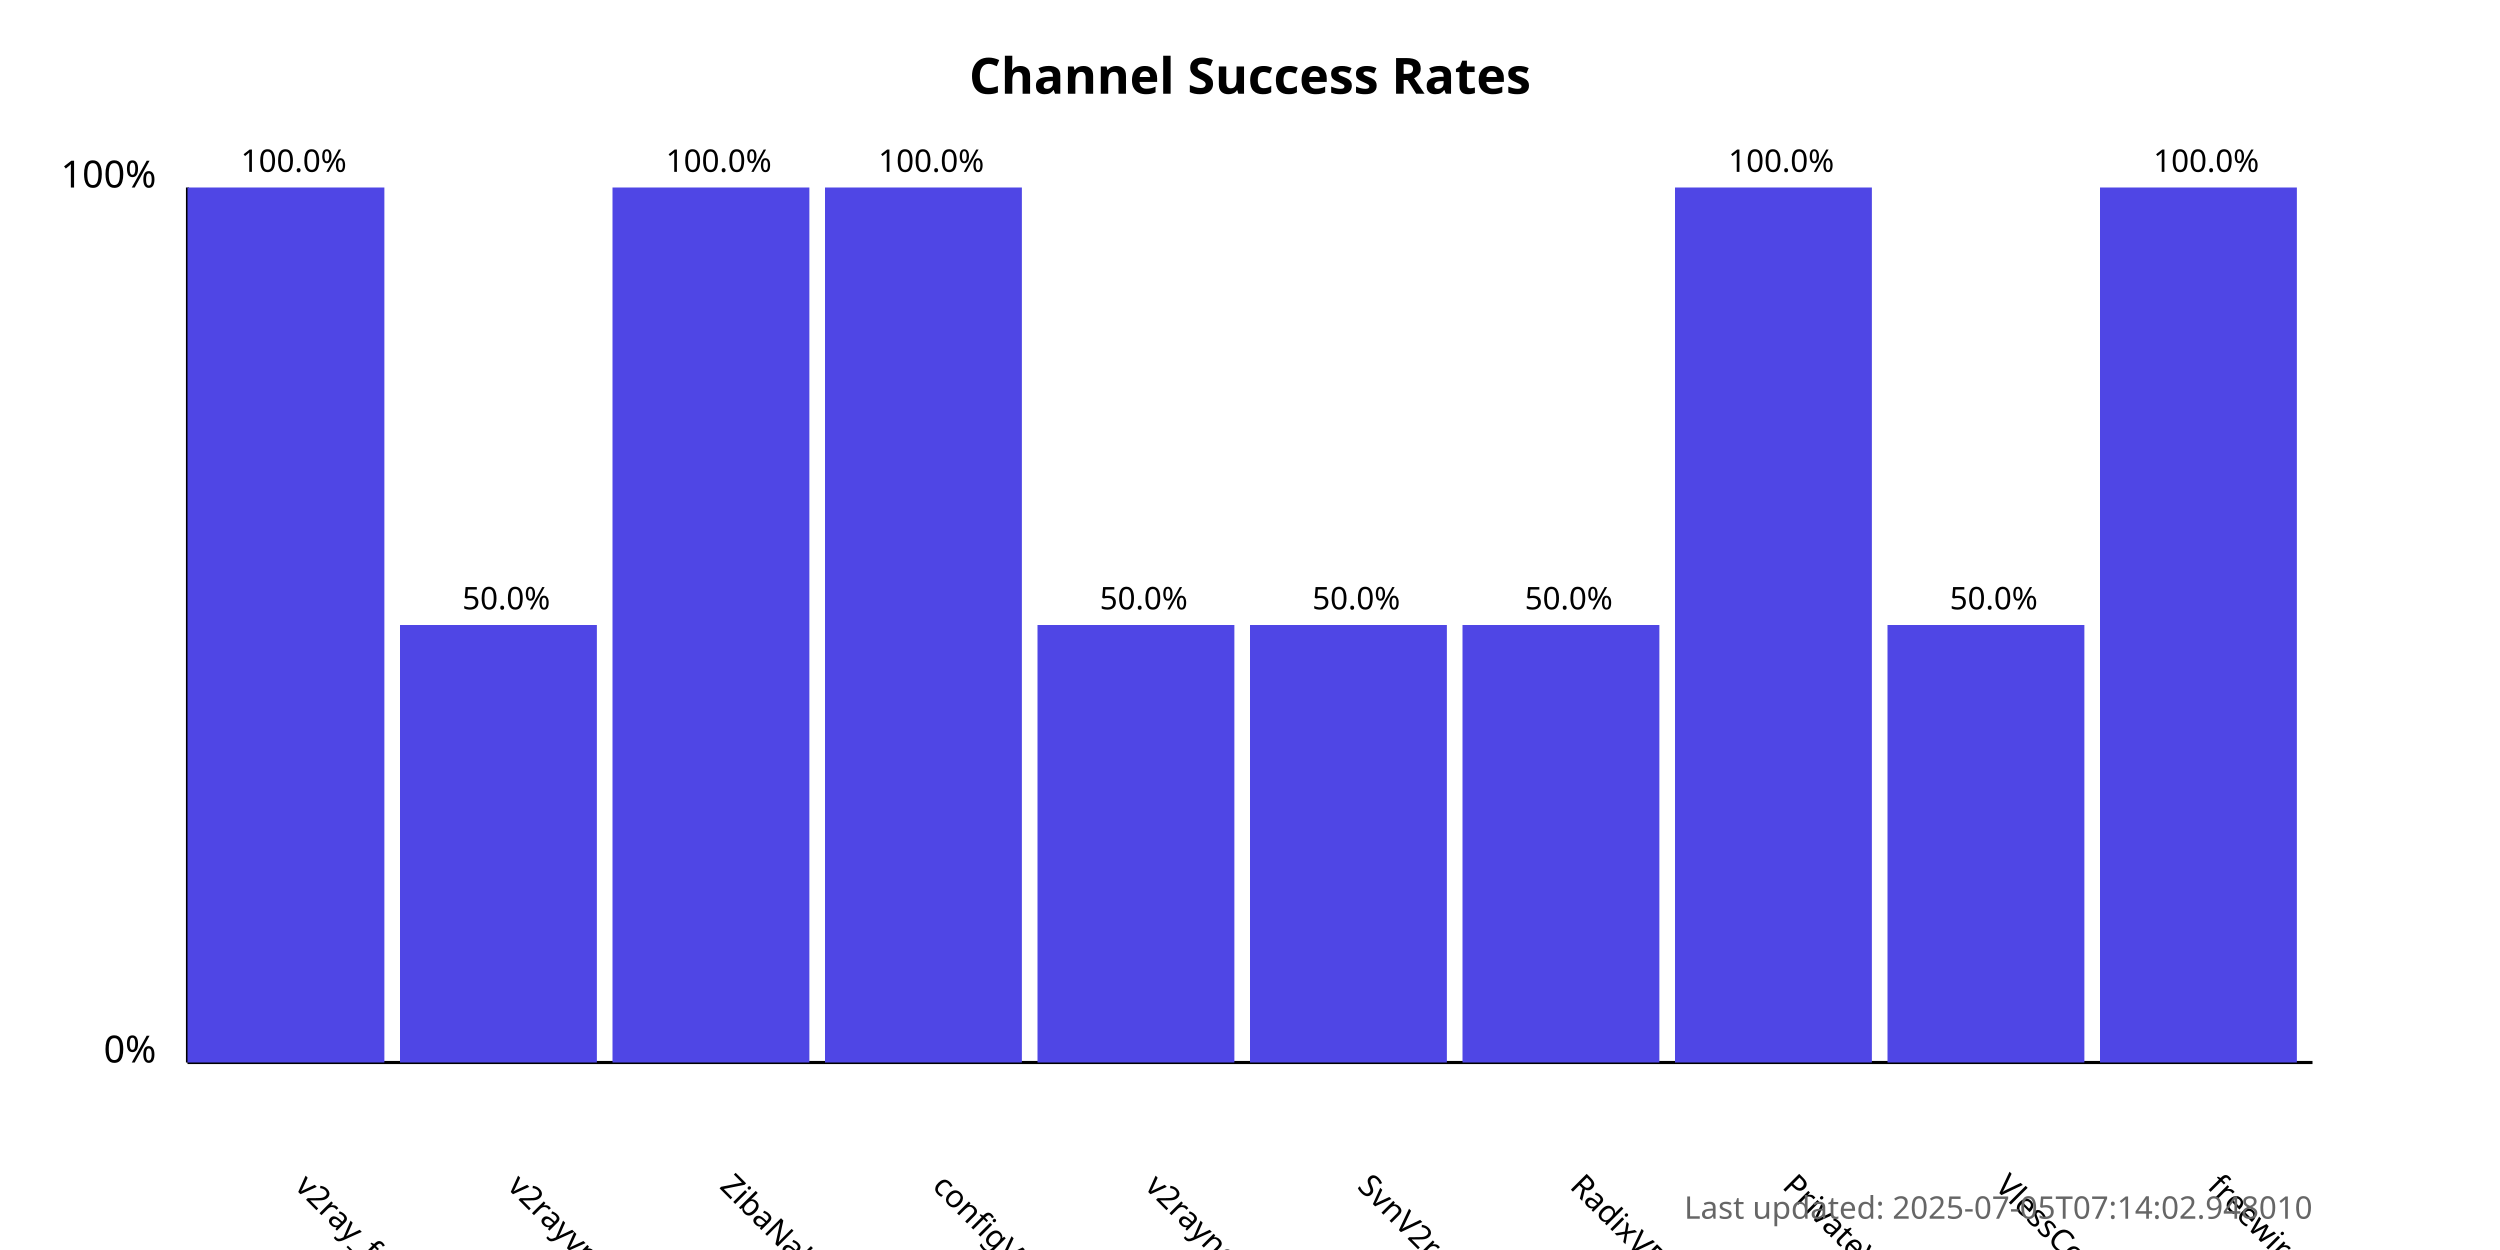
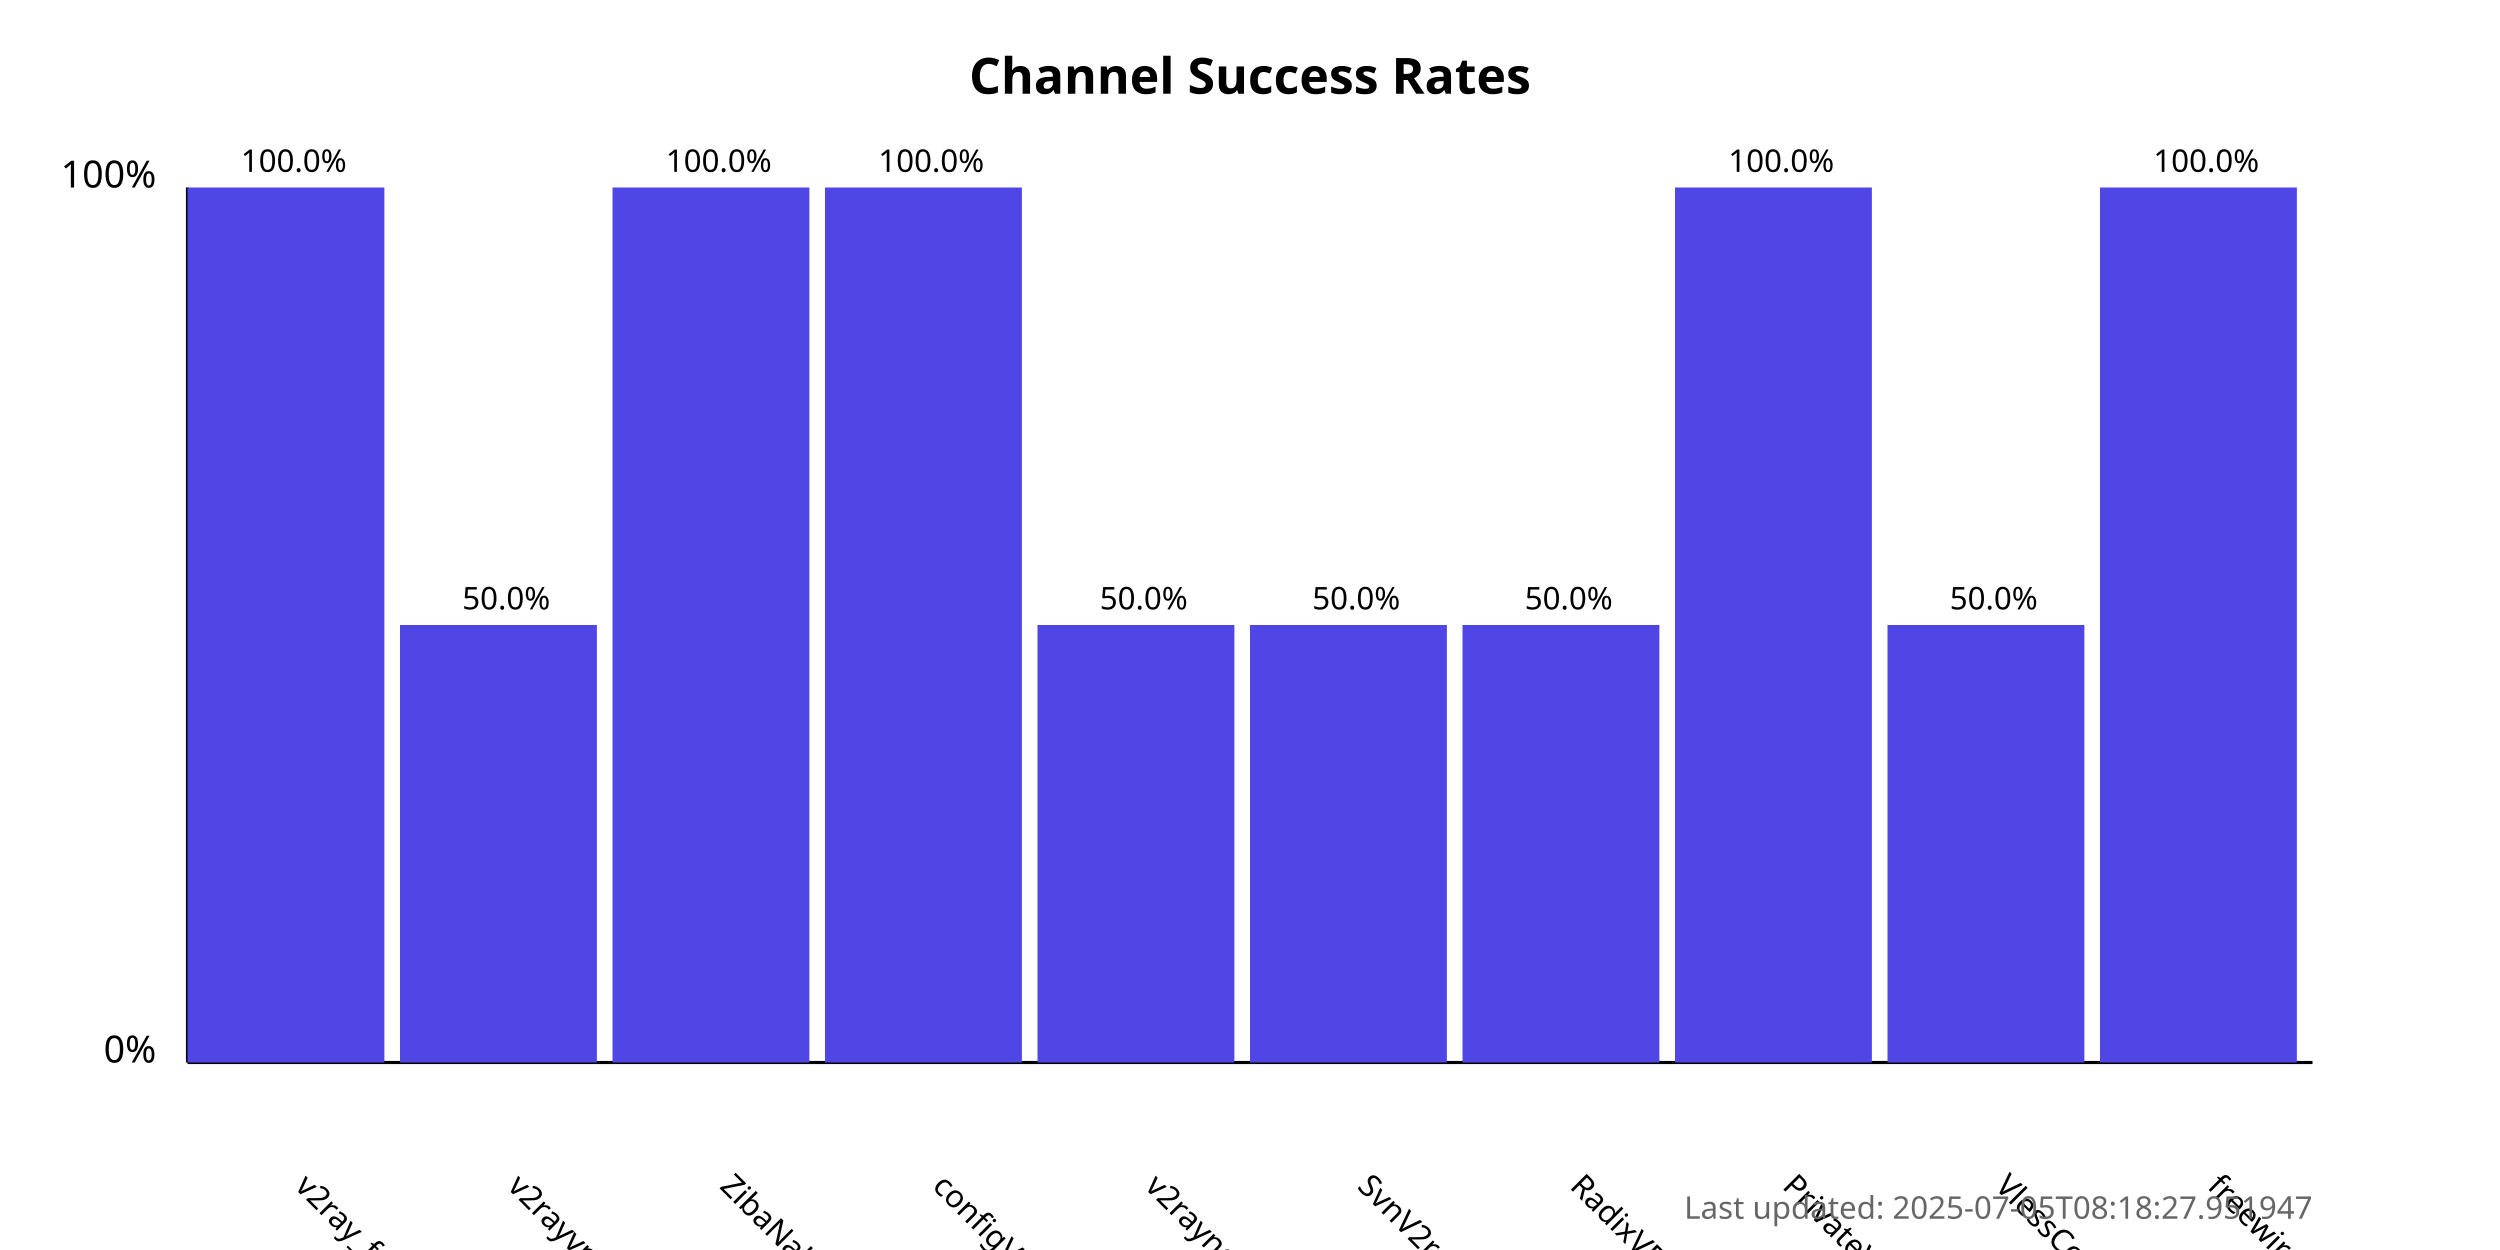
<svg xmlns="http://www.w3.org/2000/svg" width="800" height="400">
  <style>
            .chart-title { font: bold 16px sans-serif; }
            .axis-label { font: 12px sans-serif; }
            .tick-label { font: 10px sans-serif; }
            .bar { fill: #4f46e5; }
            .bar:hover { fill: #6366f1; }
            .timestamp { font: 10px sans-serif; fill: #666; }
        </style>
  <text x="400.0" y="30" text-anchor="middle" class="chart-title">
            Channel Success Rates
        </text>
  <line x1="60" y1="340" x2="60" y2="60" stroke="black" stroke-width="1" />
  <line x1="60" y1="340" x2="740" y2="340" stroke="black" stroke-width="1" />
  <text x="50" y="340" text-anchor="end" class="axis-label">0%</text>
  <text x="50" y="60" text-anchor="end" class="axis-label">100%</text>
  <g>
    <rect x="60" y="60.0" width="63.0" height="280.0" class="bar" />
    <text x="94.0" y="380" transform="rotate(45, 94.0, 380)" text-anchor="start" class="tick-label">
                v2ray_free_conf
            </text>
    <text x="94.0" y="55.0" text-anchor="middle" class="tick-label">
                100.0%
            </text>
  </g>
  <g>
    <rect x="128.0" y="200.0" width="63.0" height="140.0" class="bar" />
    <text x="162.0" y="380" transform="rotate(45, 162.0, 380)" text-anchor="start" class="tick-label">
                v2rayvpno
            </text>
    <text x="162.0" y="195.0" text-anchor="middle" class="tick-label">
                50.0%
            </text>
  </g>
  <g>
    <rect x="196.0" y="60.0" width="63.0" height="280.0" class="bar" />
    <text x="230.0" y="380" transform="rotate(45, 230.0, 380)" text-anchor="start" class="tick-label">
                ZibaNabz
            </text>
    <text x="230.0" y="55.0" text-anchor="middle" class="tick-label">
                100.0%
            </text>
  </g>
  <g>
    <rect x="264.0" y="60.0" width="63.0" height="280.0" class="bar" />
    <text x="298.0" y="380" transform="rotate(45, 298.0, 380)" text-anchor="start" class="tick-label">
                configV2rayForFree
            </text>
    <text x="298.0" y="55.0" text-anchor="middle" class="tick-label">
                100.0%
            </text>
  </g>
  <g>
    <rect x="332.0" y="200.0" width="63.0" height="140.0" class="bar" />
    <text x="366.0" y="380" transform="rotate(45, 366.0, 380)" text-anchor="start" class="tick-label">
                v2rayngvpn
            </text>
    <text x="366.0" y="195.0" text-anchor="middle" class="tick-label">
                50.0%
            </text>
  </g>
  <g>
    <rect x="400.0" y="200.0" width="63.0" height="140.0" class="bar" />
    <text x="434.0" y="380" transform="rotate(45, 434.0, 380)" text-anchor="start" class="tick-label">
                SvnV2ray
            </text>
    <text x="434.0" y="195.0" text-anchor="middle" class="tick-label">
                50.0%
            </text>
  </g>
  <g>
    <rect x="468.0" y="200.0" width="63.0" height="140.0" class="bar" />
    <text x="502.0" y="380" transform="rotate(45, 502.0, 380)" text-anchor="start" class="tick-label">
                RadixVPN
            </text>
    <text x="502.0" y="195.0" text-anchor="middle" class="tick-label">
                50.0%
            </text>
  </g>
  <g>
    <rect x="536.0" y="60.0" width="63.0" height="280.0" class="bar" />
    <text x="570.0" y="380" transform="rotate(45, 570.0, 380)" text-anchor="start" class="tick-label">
                PrivateVPNs
            </text>
    <text x="570.0" y="55.0" text-anchor="middle" class="tick-label">
                100.0%
            </text>
  </g>
  <g>
    <rect x="604.0" y="200.0" width="63.0" height="140.0" class="bar" />
    <text x="638.0" y="380" transform="rotate(45, 638.0, 380)" text-anchor="start" class="tick-label">
                VlessConfig
            </text>
    <text x="638.0" y="195.0" text-anchor="middle" class="tick-label">
                50.0%
            </text>
  </g>
  <g>
    <rect x="672.0" y="60.0" width="63.0" height="280.0" class="bar" />
    <text x="706.0" y="380" transform="rotate(45, 706.0, 380)" text-anchor="start" class="tick-label">
                freewireguard
            </text>
    <text x="706.0" y="55.0" text-anchor="middle" class="tick-label">
                100.0%
            </text>
  </g>
  <text x="740" y="390" text-anchor="end" class="timestamp">
-             Last updated: 2025-07-05T07:14:02.948010
+             Last updated: 2025-07-05T08:18:27.951947
        </text>
</svg>
